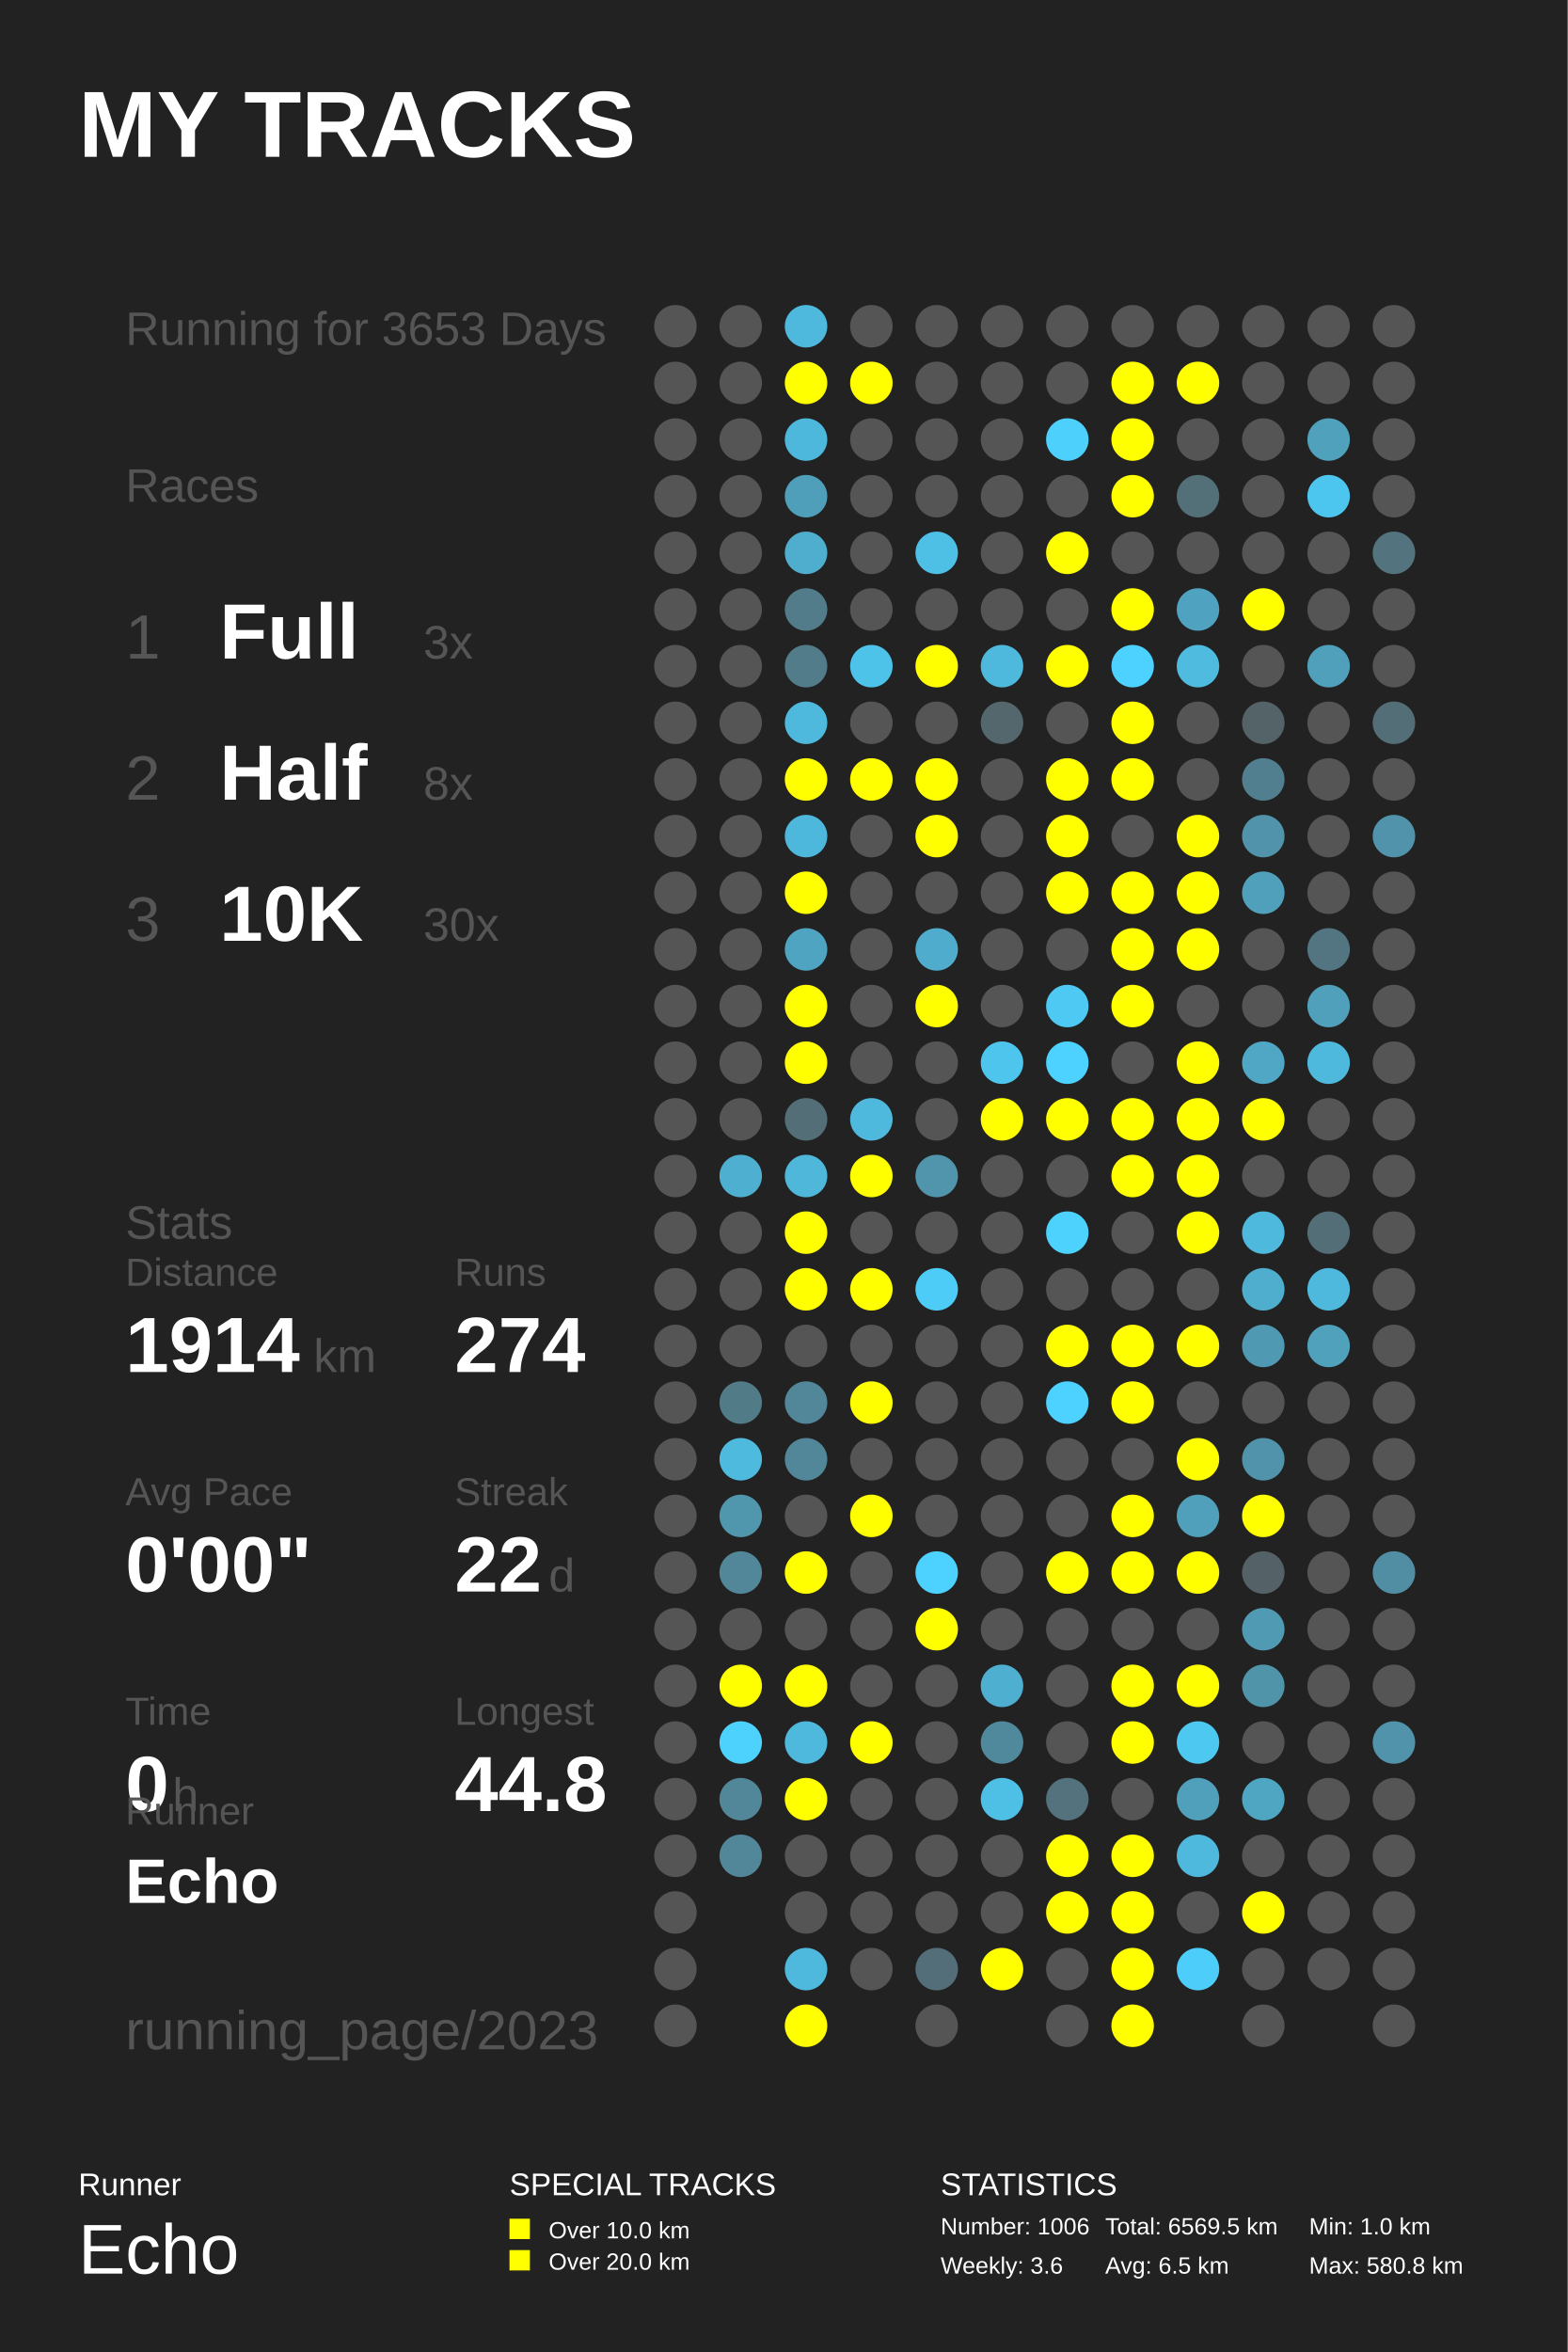
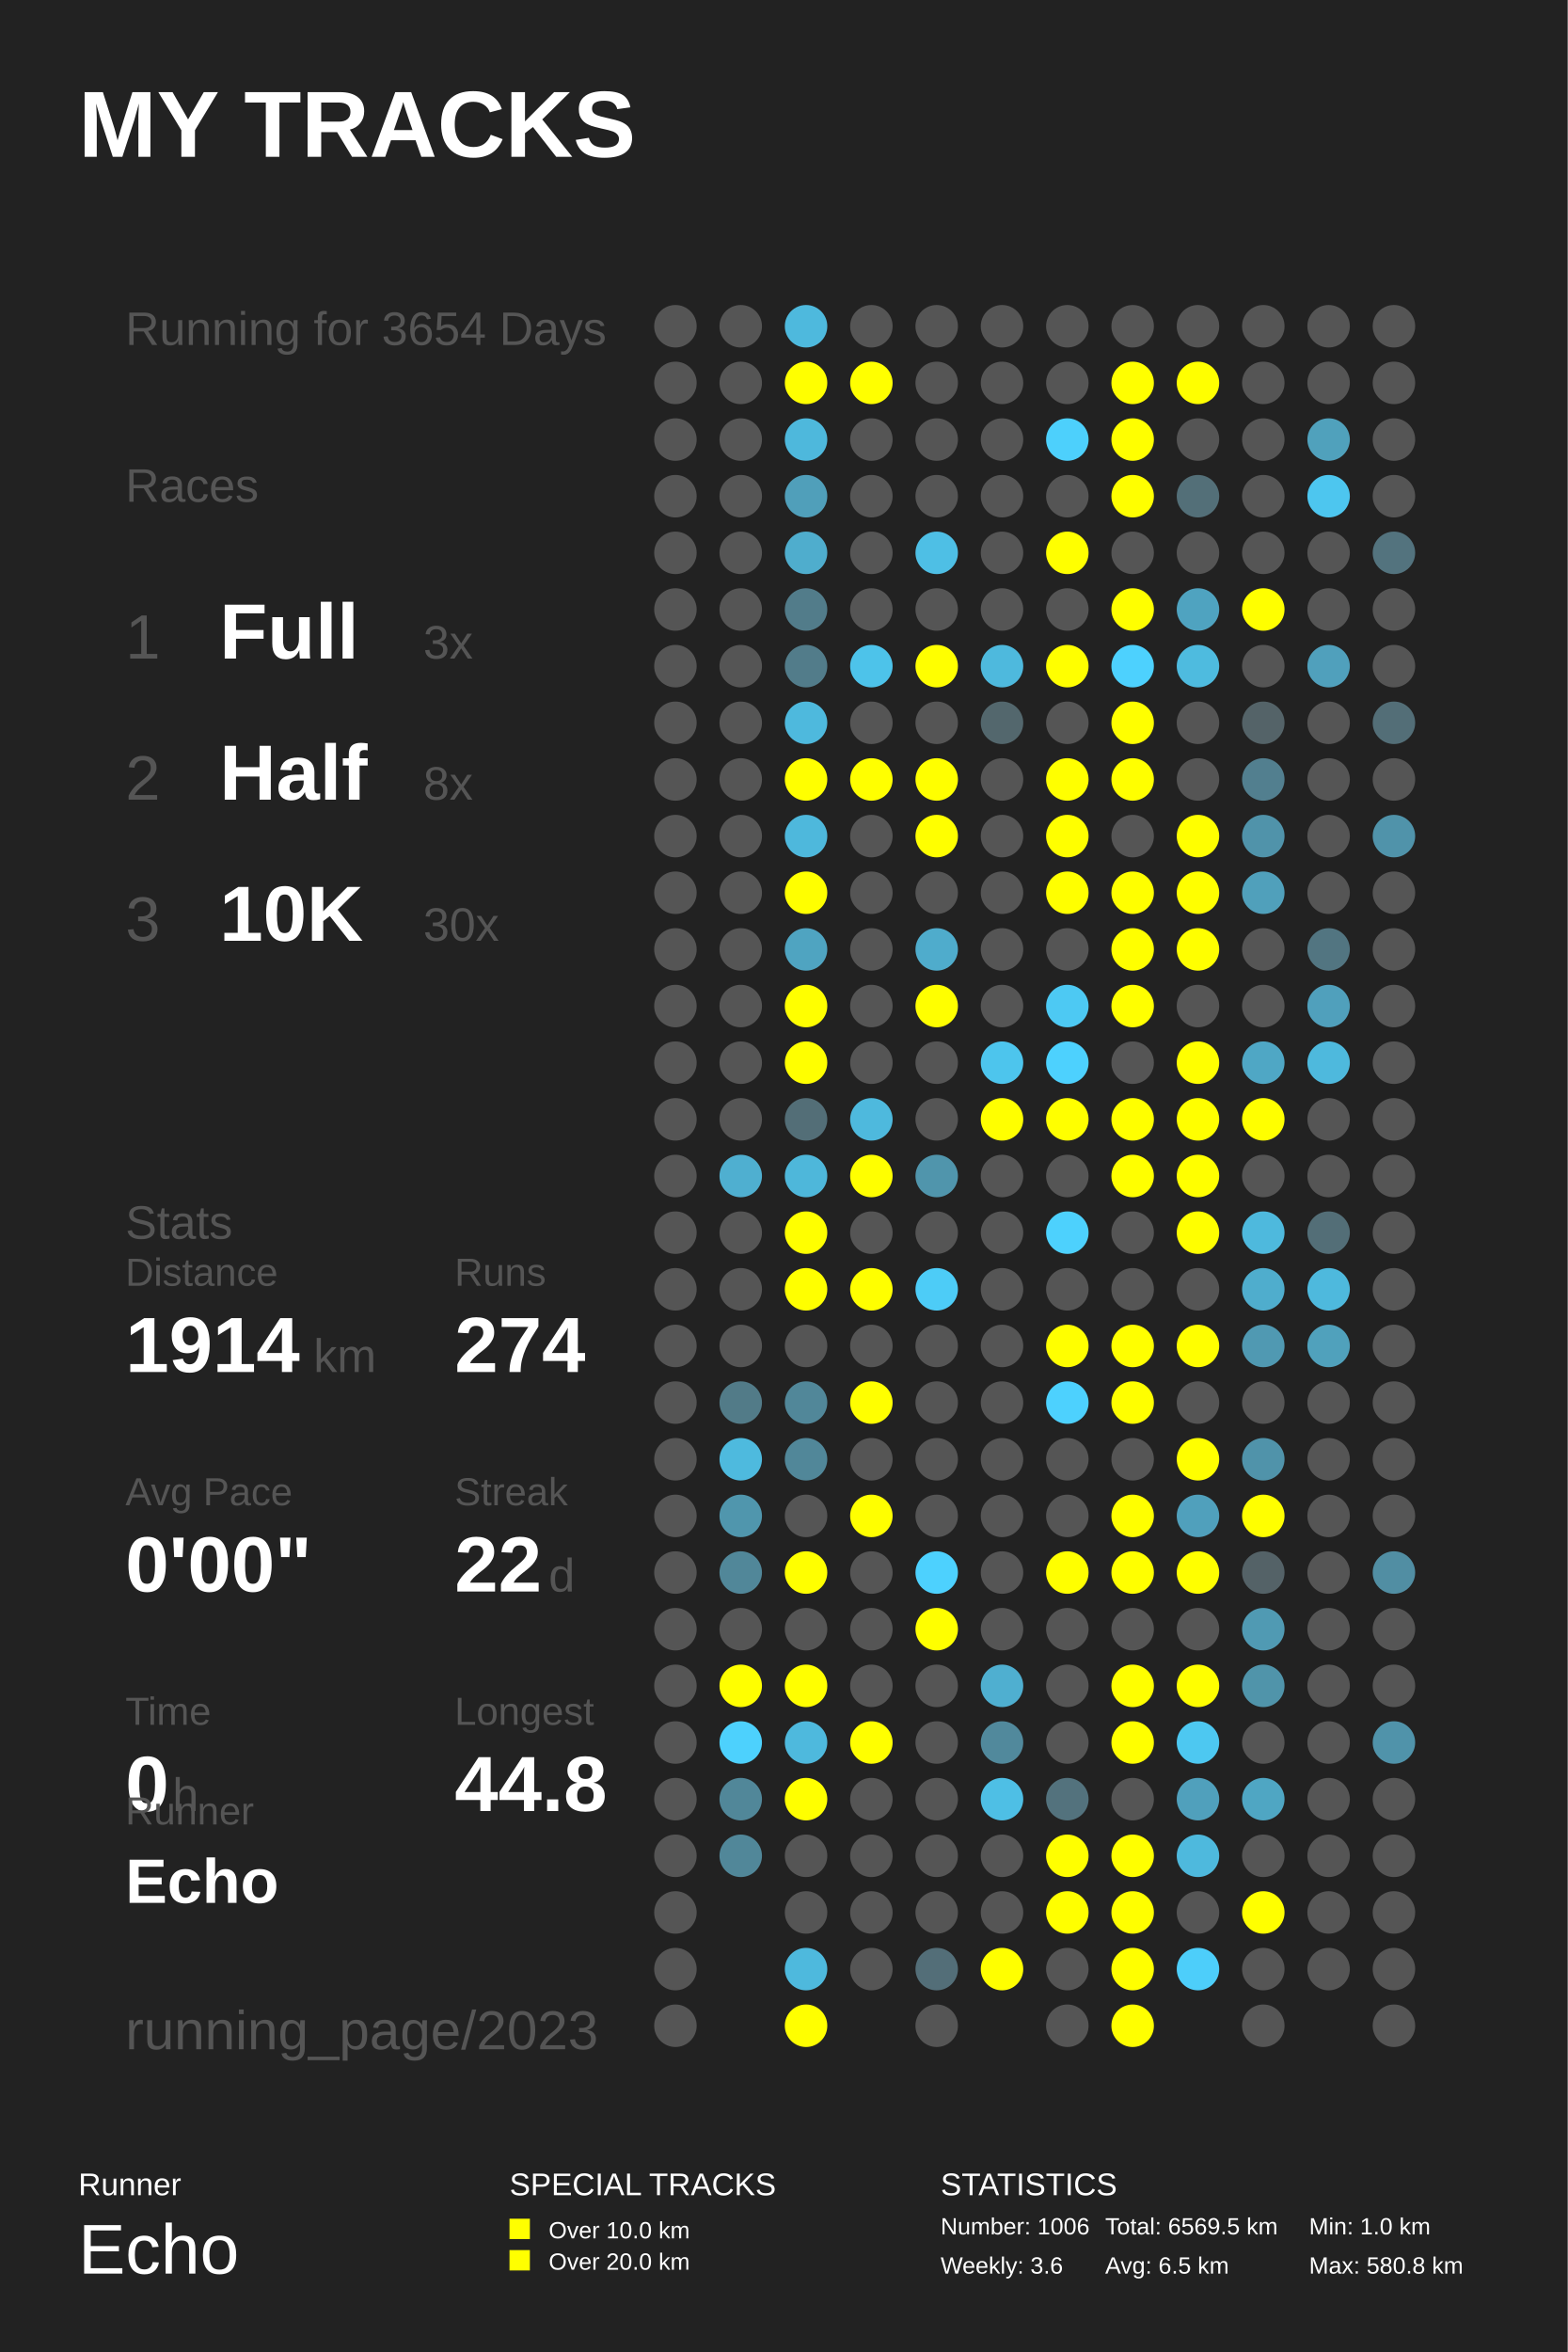
<svg xmlns="http://www.w3.org/2000/svg" baseProfile="full" height="300mm" version="1.1" viewBox="0,0,200,300" width="200mm">
  <defs />
  <rect fill="#222222" height="300" width="200" x="0" y="0" />
  <text fill="#FFFFFF" style="font-size:12px; font-family:Arial; font-weight:bold;" x="10" y="20">MY TRACKS</text>
  <text fill="#FFFFFF" style="font-size:4px; font-family:Arial" x="10" y="280">Runner</text>
  <text fill="#FFFFFF" style="font-size:9px; font-family:Arial" x="10" y="290">Echo</text>
  <text fill="#FFFFFF" style="font-size:4px; font-family:Arial" x="65" y="280">SPECIAL TRACKS</text>
  <rect fill="#FFFF00" height="2.6" width="2.6" x="65" y="283" />
  <text fill="#FFFFFF" style="font-size:3px; font-family:Arial" x="70" y="285.5">Over 10.0 km</text>
  <rect fill="#FFFF00" height="2.6" width="2.6" x="65" y="287" />
  <text fill="#FFFFFF" style="font-size:3px; font-family:Arial" x="70" y="289.5">Over 20.0 km</text>
  <text fill="#FFFFFF" style="font-size:4px; font-family:Arial" x="120" y="280">STATISTICS</text>
  <text fill="#FFFFFF" style="font-size:3px; font-family:Arial" x="120" y="285">Number: 1006</text>
  <text fill="#FFFFFF" style="font-size:3px; font-family:Arial" x="120" y="290">Weekly: 3.6</text>
  <text fill="#FFFFFF" style="font-size:3px; font-family:Arial" x="141" y="285">Total: 6569.5 km</text>
  <text fill="#FFFFFF" style="font-size:3px; font-family:Arial" x="141" y="290">Avg: 6.5 km</text>
  <text fill="#FFFFFF" style="font-size:3px; font-family:Arial" x="167" y="285">Min: 1.0 km</text>
  <text fill="#FFFFFF" style="font-size:3px; font-family:Arial" x="167" y="290">Max: 580.8 km</text>
-   <text fill="#555555" style="font-size:6px; font-family:Arial;" x="16" y="44">Running for 3653 Days</text>
+   <text fill="#555555" style="font-size:6px; font-family:Arial;" x="16" y="44">Running for 3654 Days</text>
  <text fill="#555555" style="font-size:6px; font-family:Arial;" x="16" y="64">Races</text>
  <text fill="#555555" style="font-size:8px; font-family:Arial;" x="16" y="84">1</text>
  <text fill="#FFFFFF" style="font-size:10px; font-family:Arial; font-weight:bold;" x="28" y="84">Full</text>
  <text fill="#555555" style="font-size:6px; font-family:Arial;" x="54" y="84">3x</text>
  <text fill="#555555" style="font-size:8px; font-family:Arial;" x="16" y="102">2</text>
  <text fill="#FFFFFF" style="font-size:10px; font-family:Arial; font-weight:bold;" x="28" y="102">Half</text>
  <text fill="#555555" style="font-size:6px; font-family:Arial;" x="54" y="102">8x</text>
  <text fill="#555555" style="font-size:8px; font-family:Arial;" x="16" y="120">3</text>
  <text fill="#FFFFFF" style="font-size:10px; font-family:Arial; font-weight:bold;" x="28" y="120">10K</text>
  <text fill="#555555" style="font-size:6px; font-family:Arial;" x="54" y="120">30x</text>
  <text fill="#555555" style="font-size:6px; font-family:Arial;" x="16" y="158">Stats</text>
  <text fill="#555555" style="font-size:5px; font-family:Arial;" x="16" y="164">Distance</text>
  <text fill="#FFFFFF" style="font-size:10px; font-family:Arial; font-weight:bold;" x="16" y="175">1914</text>
  <text fill="#555555" style="font-size:6px; font-family:Arial;" x="40" y="175">km</text>
  <text fill="#555555" style="font-size:5px; font-family:Arial;" x="58" y="164">Runs</text>
  <text fill="#FFFFFF" style="font-size:10px; font-family:Arial; font-weight:bold;" x="58" y="175">274</text>
  <text fill="#555555" style="font-size:5px; font-family:Arial;" x="16" y="192">Avg Pace</text>
  <text fill="#FFFFFF" style="font-size:10px; font-family:Arial; font-weight:bold;" x="16" y="203">0'00"</text>
  <text fill="#555555" style="font-size:5px; font-family:Arial;" x="58" y="192">Streak</text>
  <text fill="#FFFFFF" style="font-size:10px; font-family:Arial; font-weight:bold;" x="58" y="203">22</text>
  <text fill="#555555" style="font-size:6px; font-family:Arial;" x="70" y="203">d</text>
  <text fill="#555555" style="font-size:5px; font-family:Arial;" x="16" y="220">Time</text>
  <text fill="#FFFFFF" style="font-size:10px; font-family:Arial; font-weight:bold;" x="16" y="231">0</text>
  <text fill="#555555" style="font-size:6px; font-family:Arial;" x="22" y="231">h</text>
  <text fill="#555555" style="font-size:5px; font-family:Arial;" x="58" y="220">Longest</text>
  <text fill="#FFFFFF" style="font-size:10px; font-family:Arial; font-weight:bold;" x="58" y="231">44.8</text>
  <text fill="#555555" style="font-size:5px; font-family:Arial;" x="16" y="232.71">Runner</text>
  <text fill="#FFFFFF" style="font-size:8px; font-family:Arial; font-weight:bold;" x="16" y="242.71">Echo</text>
  <text fill="#555555" style="font-size:7px; font-family:Arial;" x="16" y="261.387">running_page/2023</text>
  <circle cx="86.167" cy="41.613" fill="#555555" r="2.71" />
  <circle cx="86.167" cy="48.839" fill="#555555" r="2.71" />
  <circle cx="86.167" cy="56.065" fill="#555555" r="2.71" />
  <circle cx="86.167" cy="63.29" fill="#555555" r="2.71" />
  <circle cx="86.167" cy="70.516" fill="#555555" r="2.71" />
  <circle cx="86.167" cy="77.742" fill="#555555" r="2.71" />
  <circle cx="86.167" cy="84.968" fill="#555555" r="2.71" />
  <circle cx="86.167" cy="92.194" fill="#555555" r="2.71" />
  <circle cx="86.167" cy="99.419" fill="#555555" r="2.71" />
  <circle cx="86.167" cy="106.645" fill="#555555" r="2.71" />
  <circle cx="86.167" cy="113.871" fill="#555555" r="2.71" />
  <circle cx="86.167" cy="121.097" fill="#555555" r="2.71" />
  <circle cx="86.167" cy="128.323" fill="#555555" r="2.71" />
  <circle cx="86.167" cy="135.548" fill="#555555" r="2.71" />
  <circle cx="86.167" cy="142.774" fill="#555555" r="2.71" />
  <circle cx="86.167" cy="150.0" fill="#555555" r="2.71" />
  <circle cx="86.167" cy="157.226" fill="#555555" r="2.71" />
  <circle cx="86.167" cy="164.452" fill="#555555" r="2.71" />
  <circle cx="86.167" cy="171.677" fill="#555555" r="2.71" />
  <circle cx="86.167" cy="178.903" fill="#555555" r="2.71" />
  <circle cx="86.167" cy="186.129" fill="#555555" r="2.71" />
  <circle cx="86.167" cy="193.355" fill="#555555" r="2.71" />
  <circle cx="86.167" cy="200.581" fill="#555555" r="2.71" />
  <circle cx="86.167" cy="207.806" fill="#555555" r="2.71" />
  <circle cx="86.167" cy="215.032" fill="#555555" r="2.71" />
  <circle cx="86.167" cy="222.258" fill="#555555" r="2.71" />
  <circle cx="86.167" cy="229.484" fill="#555555" r="2.71" />
  <circle cx="86.167" cy="236.71" fill="#555555" r="2.71" />
  <circle cx="86.167" cy="243.935" fill="#555555" r="2.71" />
  <circle cx="86.167" cy="251.161" fill="#555555" r="2.71" />
  <circle cx="86.167" cy="258.387" fill="#555555" r="2.71" />
  <circle cx="94.5" cy="41.613" fill="#555555" r="2.71" />
  <circle cx="94.5" cy="48.839" fill="#555555" r="2.71" />
  <circle cx="94.5" cy="56.065" fill="#555555" r="2.71" />
  <circle cx="94.5" cy="63.29" fill="#555555" r="2.71" />
  <circle cx="94.5" cy="70.516" fill="#555555" r="2.71" />
  <circle cx="94.5" cy="77.742" fill="#555555" r="2.71" />
  <circle cx="94.5" cy="84.968" fill="#555555" r="2.71" />
  <circle cx="94.5" cy="92.194" fill="#555555" r="2.71" />
  <circle cx="94.5" cy="99.419" fill="#555555" r="2.71" />
  <circle cx="94.5" cy="106.645" fill="#555555" r="2.71" />
  <circle cx="94.5" cy="113.871" fill="#555555" r="2.71" />
  <circle cx="94.5" cy="121.097" fill="#555555" r="2.71" />
  <circle cx="94.5" cy="128.323" fill="#555555" r="2.71" />
  <circle cx="94.5" cy="135.548" fill="#555555" r="2.71" />
  <circle cx="94.5" cy="142.774" fill="#555555" r="2.71" />
  <circle cx="94.5" cy="150.0" fill="#4fafd0" r="2.71" />
  <circle cx="94.5" cy="157.226" fill="#555555" r="2.71" />
  <circle cx="94.5" cy="164.452" fill="#555555" r="2.71" />
  <circle cx="94.5" cy="171.677" fill="#555555" r="2.71" />
  <circle cx="94.5" cy="178.903" fill="#527b88" r="2.71" />
  <circle cx="94.5" cy="186.129" fill="#4ebade" r="2.71" />
  <circle cx="94.5" cy="193.355" fill="#5096ad" r="2.71" />
  <circle cx="94.5" cy="200.581" fill="#518799" r="2.71" />
  <circle cx="94.5" cy="207.806" fill="#555555" r="2.71" />
  <circle cx="94.5" cy="215.032" fill="#FFFF00" r="2.71" />
  <circle cx="94.5" cy="222.258" fill="#4dd1fd" r="2.71" />
  <circle cx="94.5" cy="229.484" fill="#518799" r="2.71" />
  <circle cx="94.5" cy="236.71" fill="#518799" r="2.71" />
  <circle cx="102.833" cy="41.613" fill="#4eb9dd" r="2.71" />
  <circle cx="102.833" cy="48.839" fill="#FFFF00" r="2.71" />
  <circle cx="102.833" cy="56.065" fill="#4eb8dc" r="2.71" />
  <circle cx="102.833" cy="63.29" fill="#509fba" r="2.71" />
  <circle cx="102.833" cy="70.516" fill="#4fadcd" r="2.71" />
  <circle cx="102.833" cy="77.742" fill="#527c8a" r="2.71" />
  <circle cx="102.833" cy="84.968" fill="#527c8a" r="2.71" />
  <circle cx="102.833" cy="92.194" fill="#4eb9dd" r="2.71" />
  <circle cx="102.833" cy="99.419" fill="#FFFF00" r="2.71" />
  <circle cx="102.833" cy="106.645" fill="#4eb8dc" r="2.71" />
  <circle cx="102.833" cy="113.871" fill="#FFFF00" r="2.71" />
  <circle cx="102.833" cy="121.097" fill="#4fa4c1" r="2.71" />
  <circle cx="102.833" cy="128.323" fill="#FFFF00" r="2.71" />
  <circle cx="102.833" cy="135.548" fill="#FFFF00" r="2.71" />
  <circle cx="102.833" cy="142.774" fill="#536e77" r="2.71" />
  <circle cx="102.833" cy="150.0" fill="#4eb7da" r="2.71" />
  <circle cx="102.833" cy="157.226" fill="#FFFF00" r="2.71" />
  <circle cx="102.833" cy="164.452" fill="#FFFF00" r="2.71" />
  <circle cx="102.833" cy="171.677" fill="#555555" r="2.71" />
  <circle cx="102.833" cy="178.903" fill="#518799" r="2.71" />
  <circle cx="102.833" cy="186.129" fill="#518799" r="2.71" />
  <circle cx="102.833" cy="193.355" fill="#555555" r="2.71" />
  <circle cx="102.833" cy="200.581" fill="#FFFF00" r="2.71" />
  <circle cx="102.833" cy="207.806" fill="#555555" r="2.71" />
  <circle cx="102.833" cy="215.032" fill="#FFFF00" r="2.71" />
  <circle cx="102.833" cy="222.258" fill="#4eb9dd" r="2.71" />
  <circle cx="102.833" cy="229.484" fill="#FFFF00" r="2.71" />
  <circle cx="102.833" cy="236.71" fill="#555555" r="2.71" />
  <circle cx="102.833" cy="243.935" fill="#555555" r="2.71" />
  <circle cx="102.833" cy="251.161" fill="#4eb9dd" r="2.71" />
  <circle cx="102.833" cy="258.387" fill="#FFFF00" r="2.71" />
  <circle cx="111.167" cy="41.613" fill="#555555" r="2.71" />
  <circle cx="111.167" cy="48.839" fill="#FFFF00" r="2.71" />
  <circle cx="111.167" cy="56.065" fill="#555555" r="2.71" />
  <circle cx="111.167" cy="63.29" fill="#555555" r="2.71" />
  <circle cx="111.167" cy="70.516" fill="#555555" r="2.71" />
  <circle cx="111.167" cy="77.742" fill="#555555" r="2.71" />
  <circle cx="111.167" cy="84.968" fill="#4dc3ea" r="2.71" />
  <circle cx="111.167" cy="92.194" fill="#555555" r="2.71" />
  <circle cx="111.167" cy="99.419" fill="#FFFF00" r="2.71" />
  <circle cx="111.167" cy="106.645" fill="#555555" r="2.71" />
  <circle cx="111.167" cy="113.871" fill="#555555" r="2.71" />
  <circle cx="111.167" cy="121.097" fill="#555555" r="2.71" />
  <circle cx="111.167" cy="128.323" fill="#555555" r="2.71" />
  <circle cx="111.167" cy="135.548" fill="#555555" r="2.71" />
  <circle cx="111.167" cy="142.774" fill="#4eb9dd" r="2.71" />
  <circle cx="111.167" cy="150.0" fill="#FFFF00" r="2.71" />
  <circle cx="111.167" cy="157.226" fill="#555555" r="2.71" />
  <circle cx="111.167" cy="164.452" fill="#FFFF00" r="2.71" />
  <circle cx="111.167" cy="171.677" fill="#555555" r="2.71" />
  <circle cx="111.167" cy="178.903" fill="#FFFF00" r="2.71" />
  <circle cx="111.167" cy="186.129" fill="#555555" r="2.71" />
  <circle cx="111.167" cy="193.355" fill="#FFFF00" r="2.71" />
  <circle cx="111.167" cy="200.581" fill="#555555" r="2.71" />
  <circle cx="111.167" cy="207.806" fill="#555555" r="2.71" />
  <circle cx="111.167" cy="215.032" fill="#555555" r="2.71" />
  <circle cx="111.167" cy="222.258" fill="#FFFF00" r="2.71" />
  <circle cx="111.167" cy="229.484" fill="#555555" r="2.71" />
  <circle cx="111.167" cy="236.71" fill="#555555" r="2.71" />
  <circle cx="111.167" cy="243.935" fill="#555555" r="2.71" />
  <circle cx="111.167" cy="251.161" fill="#555555" r="2.71" />
  <circle cx="119.5" cy="41.613" fill="#555555" r="2.71" />
  <circle cx="119.5" cy="48.839" fill="#555555" r="2.71" />
  <circle cx="119.5" cy="56.065" fill="#555555" r="2.71" />
  <circle cx="119.5" cy="63.29" fill="#555555" r="2.71" />
  <circle cx="119.5" cy="70.516" fill="#4ebfe5" r="2.71" />
  <circle cx="119.5" cy="77.742" fill="#555555" r="2.71" />
  <circle cx="119.5" cy="84.968" fill="#FFFF00" r="2.71" />
  <circle cx="119.5" cy="92.194" fill="#555555" r="2.71" />
  <circle cx="119.5" cy="99.419" fill="#FFFF00" r="2.71" />
  <circle cx="119.5" cy="106.645" fill="#FFFF00" r="2.71" />
  <circle cx="119.5" cy="113.871" fill="#555555" r="2.71" />
  <circle cx="119.5" cy="121.097" fill="#4faccc" r="2.71" />
  <circle cx="119.5" cy="128.323" fill="#FFFF00" r="2.71" />
  <circle cx="119.5" cy="135.548" fill="#555555" r="2.71" />
  <circle cx="119.5" cy="142.774" fill="#555555" r="2.71" />
  <circle cx="119.5" cy="150.0" fill="#5095ac" r="2.71" />
  <circle cx="119.5" cy="157.226" fill="#555555" r="2.71" />
  <circle cx="119.5" cy="164.452" fill="#4dccf7" r="2.71" />
  <circle cx="119.5" cy="171.677" fill="#555555" r="2.71" />
  <circle cx="119.5" cy="178.903" fill="#555555" r="2.71" />
  <circle cx="119.5" cy="186.129" fill="#555555" r="2.71" />
  <circle cx="119.5" cy="193.355" fill="#555555" r="2.71" />
  <circle cx="119.5" cy="200.581" fill="#4dd1fe" r="2.71" />
  <circle cx="119.5" cy="207.806" fill="#FFFF00" r="2.71" />
  <circle cx="119.5" cy="215.032" fill="#555555" r="2.71" />
  <circle cx="119.5" cy="222.258" fill="#555555" r="2.71" />
  <circle cx="119.5" cy="229.484" fill="#555555" r="2.71" />
  <circle cx="119.5" cy="236.71" fill="#555555" r="2.71" />
  <circle cx="119.5" cy="243.935" fill="#555555" r="2.71" />
  <circle cx="119.5" cy="251.161" fill="#536e78" r="2.71" />
  <circle cx="119.5" cy="258.387" fill="#555555" r="2.71" />
  <circle cx="127.833" cy="41.613" fill="#555555" r="2.71" />
  <circle cx="127.833" cy="48.839" fill="#555555" r="2.71" />
  <circle cx="127.833" cy="56.065" fill="#555555" r="2.71" />
  <circle cx="127.833" cy="63.29" fill="#555555" r="2.71" />
  <circle cx="127.833" cy="70.516" fill="#555555" r="2.71" />
  <circle cx="127.833" cy="77.742" fill="#555555" r="2.71" />
  <circle cx="127.833" cy="84.968" fill="#4eb9dd" r="2.71" />
  <circle cx="127.833" cy="92.194" fill="#53676d" r="2.71" />
  <circle cx="127.833" cy="99.419" fill="#555555" r="2.71" />
  <circle cx="127.833" cy="106.645" fill="#555555" r="2.71" />
  <circle cx="127.833" cy="113.871" fill="#555555" r="2.71" />
  <circle cx="127.833" cy="121.097" fill="#555555" r="2.71" />
  <circle cx="127.833" cy="128.323" fill="#555555" r="2.71" />
  <circle cx="127.833" cy="135.548" fill="#4dc5ed" r="2.71" />
  <circle cx="127.833" cy="142.774" fill="#FFFF00" r="2.71" />
  <circle cx="127.833" cy="150.0" fill="#555555" r="2.71" />
  <circle cx="127.833" cy="157.226" fill="#555555" r="2.71" />
  <circle cx="127.833" cy="164.452" fill="#555555" r="2.71" />
  <circle cx="127.833" cy="171.677" fill="#555555" r="2.71" />
  <circle cx="127.833" cy="178.903" fill="#555555" r="2.71" />
  <circle cx="127.833" cy="186.129" fill="#555555" r="2.71" />
  <circle cx="127.833" cy="193.355" fill="#555555" r="2.71" />
  <circle cx="127.833" cy="200.581" fill="#555555" r="2.71" />
  <circle cx="127.833" cy="207.806" fill="#555555" r="2.71" />
  <circle cx="127.833" cy="215.032" fill="#4fafd0" r="2.71" />
  <circle cx="127.833" cy="222.258" fill="#51899c" r="2.71" />
  <circle cx="127.833" cy="229.484" fill="#4ebfe5" r="2.71" />
  <circle cx="127.833" cy="236.71" fill="#555555" r="2.71" />
  <circle cx="127.833" cy="243.935" fill="#555555" r="2.71" />
  <circle cx="127.833" cy="251.161" fill="#FFFF00" r="2.71" />
  <circle cx="136.167" cy="41.613" fill="#555555" r="2.71" />
  <circle cx="136.167" cy="48.839" fill="#555555" r="2.71" />
  <circle cx="136.167" cy="56.065" fill="#4dd0fc" r="2.71" />
  <circle cx="136.167" cy="63.29" fill="#555555" r="2.71" />
  <circle cx="136.167" cy="70.516" fill="#FFFF00" r="2.71" />
  <circle cx="136.167" cy="77.742" fill="#555555" r="2.71" />
  <circle cx="136.167" cy="84.968" fill="#FFFF00" r="2.71" />
  <circle cx="136.167" cy="92.194" fill="#555555" r="2.71" />
  <circle cx="136.167" cy="99.419" fill="#FFFF00" r="2.71" />
  <circle cx="136.167" cy="106.645" fill="#FFFF00" r="2.71" />
  <circle cx="136.167" cy="113.871" fill="#FFFF00" r="2.71" />
  <circle cx="136.167" cy="121.097" fill="#555555" r="2.71" />
  <circle cx="136.167" cy="128.323" fill="#4dc9f3" r="2.71" />
  <circle cx="136.167" cy="135.548" fill="#4dd1fe" r="2.71" />
  <circle cx="136.167" cy="142.774" fill="#FFFF00" r="2.71" />
  <circle cx="136.167" cy="150.0" fill="#555555" r="2.71" />
  <circle cx="136.167" cy="157.226" fill="#4dd1fd" r="2.71" />
  <circle cx="136.167" cy="164.452" fill="#555555" r="2.71" />
  <circle cx="136.167" cy="171.677" fill="#FFFF00" r="2.71" />
  <circle cx="136.167" cy="178.903" fill="#4dd1fe" r="2.71" />
  <circle cx="136.167" cy="186.129" fill="#555555" r="2.71" />
  <circle cx="136.167" cy="193.355" fill="#555555" r="2.71" />
  <circle cx="136.167" cy="200.581" fill="#FFFF00" r="2.71" />
  <circle cx="136.167" cy="207.806" fill="#555555" r="2.71" />
  <circle cx="136.167" cy="215.032" fill="#555555" r="2.71" />
  <circle cx="136.167" cy="222.258" fill="#555555" r="2.71" />
  <circle cx="136.167" cy="229.484" fill="#53727d" r="2.71" />
  <circle cx="136.167" cy="236.71" fill="#FFFF00" r="2.71" />
  <circle cx="136.167" cy="243.935" fill="#FFFF00" r="2.71" />
  <circle cx="136.167" cy="251.161" fill="#555555" r="2.71" />
  <circle cx="136.167" cy="258.387" fill="#555555" r="2.71" />
  <circle cx="144.5" cy="41.613" fill="#555555" r="2.71" />
  <circle cx="144.5" cy="48.839" fill="#FFFF00" r="2.71" />
  <circle cx="144.5" cy="56.065" fill="#FFFF00" r="2.71" />
  <circle cx="144.5" cy="63.29" fill="#FFFF00" r="2.71" />
  <circle cx="144.5" cy="70.516" fill="#555555" r="2.71" />
  <circle cx="144.5" cy="77.742" fill="#FFFF00" r="2.71" />
  <circle cx="144.5" cy="84.968" fill="#4dd1fe" r="2.71" />
  <circle cx="144.5" cy="92.194" fill="#FFFF00" r="2.71" />
  <circle cx="144.5" cy="99.419" fill="#FFFF00" r="2.71" />
  <circle cx="144.5" cy="106.645" fill="#555555" r="2.71" />
  <circle cx="144.5" cy="113.871" fill="#FFFF00" r="2.71" />
  <circle cx="144.5" cy="121.097" fill="#FFFF00" r="2.71" />
  <circle cx="144.5" cy="128.323" fill="#FFFF00" r="2.71" />
  <circle cx="144.5" cy="135.548" fill="#555555" r="2.71" />
  <circle cx="144.5" cy="142.774" fill="#FFFF00" r="2.71" />
  <circle cx="144.5" cy="150.0" fill="#FFFF00" r="2.71" />
  <circle cx="144.5" cy="157.226" fill="#555555" r="2.71" />
  <circle cx="144.5" cy="164.452" fill="#555555" r="2.71" />
  <circle cx="144.5" cy="171.677" fill="#FFFF00" r="2.71" />
  <circle cx="144.5" cy="178.903" fill="#FFFF00" r="2.71" />
  <circle cx="144.5" cy="186.129" fill="#555555" r="2.71" />
  <circle cx="144.5" cy="193.355" fill="#FFFF00" r="2.71" />
  <circle cx="144.5" cy="200.581" fill="#FFFF00" r="2.71" />
  <circle cx="144.5" cy="207.806" fill="#555555" r="2.71" />
  <circle cx="144.5" cy="215.032" fill="#FFFF00" r="2.71" />
  <circle cx="144.5" cy="222.258" fill="#FFFF00" r="2.71" />
  <circle cx="144.5" cy="229.484" fill="#555555" r="2.71" />
  <circle cx="144.5" cy="236.71" fill="#FFFF00" r="2.71" />
  <circle cx="144.5" cy="243.935" fill="#FFFF00" r="2.71" />
  <circle cx="144.5" cy="251.161" fill="#FFFF00" r="2.71" />
  <circle cx="144.5" cy="258.387" fill="#FFFF00" r="2.71" />
  <circle cx="152.833" cy="41.613" fill="#555555" r="2.71" />
  <circle cx="152.833" cy="48.839" fill="#FFFF00" r="2.71" />
  <circle cx="152.833" cy="56.065" fill="#555555" r="2.71" />
  <circle cx="152.833" cy="63.29" fill="#536f78" r="2.71" />
  <circle cx="152.833" cy="70.516" fill="#555555" r="2.71" />
  <circle cx="152.833" cy="77.742" fill="#4fa3c0" r="2.71" />
  <circle cx="152.833" cy="84.968" fill="#4ebbdf" r="2.71" />
  <circle cx="152.833" cy="92.194" fill="#555555" r="2.71" />
  <circle cx="152.833" cy="99.419" fill="#555555" r="2.71" />
  <circle cx="152.833" cy="106.645" fill="#FFFF00" r="2.71" />
  <circle cx="152.833" cy="113.871" fill="#FFFF00" r="2.71" />
  <circle cx="152.833" cy="121.097" fill="#FFFF00" r="2.71" />
  <circle cx="152.833" cy="128.323" fill="#555555" r="2.71" />
  <circle cx="152.833" cy="135.548" fill="#FFFF00" r="2.71" />
  <circle cx="152.833" cy="142.774" fill="#FFFF00" r="2.71" />
  <circle cx="152.833" cy="150.0" fill="#FFFF00" r="2.71" />
  <circle cx="152.833" cy="157.226" fill="#FFFF00" r="2.71" />
  <circle cx="152.833" cy="164.452" fill="#555555" r="2.71" />
  <circle cx="152.833" cy="171.677" fill="#FFFF00" r="2.71" />
  <circle cx="152.833" cy="178.903" fill="#555555" r="2.71" />
  <circle cx="152.833" cy="186.129" fill="#FFFF00" r="2.71" />
  <circle cx="152.833" cy="193.355" fill="#50a0bc" r="2.71" />
  <circle cx="152.833" cy="200.581" fill="#FFFF00" r="2.71" />
  <circle cx="152.833" cy="207.806" fill="#555555" r="2.71" />
  <circle cx="152.833" cy="215.032" fill="#FFFF00" r="2.71" />
  <circle cx="152.833" cy="222.258" fill="#4dc8f1" r="2.71" />
  <circle cx="152.833" cy="229.484" fill="#50a0bc" r="2.71" />
  <circle cx="152.833" cy="236.71" fill="#4eb9dd" r="2.71" />
  <circle cx="152.833" cy="243.935" fill="#555555" r="2.71" />
  <circle cx="152.833" cy="251.161" fill="#4dcefa" r="2.71" />
  <circle cx="161.167" cy="41.613" fill="#555555" r="2.71" />
  <circle cx="161.167" cy="48.839" fill="#555555" r="2.71" />
  <circle cx="161.167" cy="56.065" fill="#555555" r="2.71" />
  <circle cx="161.167" cy="63.29" fill="#555555" r="2.71" />
  <circle cx="161.167" cy="70.516" fill="#555555" r="2.71" />
  <circle cx="161.167" cy="77.742" fill="#FFFF00" r="2.71" />
  <circle cx="161.167" cy="84.968" fill="#555555" r="2.71" />
  <circle cx="161.167" cy="92.194" fill="#546368" r="2.71" />
  <circle cx="161.167" cy="99.419" fill="#527f8f" r="2.71" />
  <circle cx="161.167" cy="106.645" fill="#5093aa" r="2.71" />
  <circle cx="161.167" cy="113.871" fill="#50a0bb" r="2.71" />
  <circle cx="161.167" cy="121.097" fill="#555555" r="2.71" />
  <circle cx="161.167" cy="128.323" fill="#555555" r="2.71" />
  <circle cx="161.167" cy="135.548" fill="#4fa7c5" r="2.71" />
  <circle cx="161.167" cy="142.774" fill="#FFFF00" r="2.71" />
  <circle cx="161.167" cy="150.0" fill="#555555" r="2.71" />
  <circle cx="161.167" cy="157.226" fill="#4eb9dd" r="2.71" />
  <circle cx="161.167" cy="164.452" fill="#4fadcd" r="2.71" />
  <circle cx="161.167" cy="171.677" fill="#5099b2" r="2.71" />
  <circle cx="161.167" cy="178.903" fill="#555555" r="2.71" />
  <circle cx="161.167" cy="186.129" fill="#5093aa" r="2.71" />
  <circle cx="161.167" cy="193.355" fill="#FFFF00" r="2.71" />
  <circle cx="161.167" cy="200.581" fill="#546267" r="2.71" />
  <circle cx="161.167" cy="207.806" fill="#509ab3" r="2.71" />
  <circle cx="161.167" cy="215.032" fill="#5094aa" r="2.71" />
  <circle cx="161.167" cy="222.258" fill="#555555" r="2.71" />
  <circle cx="161.167" cy="229.484" fill="#4fa6c3" r="2.71" />
  <circle cx="161.167" cy="236.71" fill="#555555" r="2.71" />
  <circle cx="161.167" cy="243.935" fill="#FFFF00" r="2.71" />
  <circle cx="161.167" cy="251.161" fill="#555555" r="2.71" />
  <circle cx="161.167" cy="258.387" fill="#555555" r="2.71" />
  <circle cx="169.5" cy="41.613" fill="#555555" r="2.71" />
  <circle cx="169.5" cy="48.839" fill="#555555" r="2.71" />
  <circle cx="169.5" cy="56.065" fill="#50a1bc" r="2.71" />
  <circle cx="169.5" cy="63.29" fill="#4dc6ef" r="2.71" />
  <circle cx="169.5" cy="70.516" fill="#555555" r="2.71" />
  <circle cx="169.5" cy="77.742" fill="#555555" r="2.71" />
  <circle cx="169.5" cy="84.968" fill="#50a0bc" r="2.71" />
  <circle cx="169.5" cy="92.194" fill="#555555" r="2.71" />
  <circle cx="169.5" cy="99.419" fill="#555555" r="2.71" />
  <circle cx="169.5" cy="106.645" fill="#555555" r="2.71" />
  <circle cx="169.5" cy="113.871" fill="#555555" r="2.71" />
  <circle cx="169.5" cy="121.097" fill="#527581" r="2.71" />
  <circle cx="169.5" cy="128.323" fill="#50a0bc" r="2.71" />
  <circle cx="169.5" cy="135.548" fill="#4eb9dd" r="2.71" />
  <circle cx="169.5" cy="142.774" fill="#555555" r="2.71" />
  <circle cx="169.5" cy="150.0" fill="#555555" r="2.71" />
  <circle cx="169.5" cy="157.226" fill="#536e77" r="2.71" />
  <circle cx="169.5" cy="164.452" fill="#4eb9dd" r="2.71" />
  <circle cx="169.5" cy="171.677" fill="#50a1bc" r="2.71" />
  <circle cx="169.5" cy="178.903" fill="#555555" r="2.71" />
  <circle cx="169.5" cy="186.129" fill="#555555" r="2.71" />
  <circle cx="169.5" cy="193.355" fill="#555555" r="2.71" />
  <circle cx="169.5" cy="200.581" fill="#555555" r="2.71" />
  <circle cx="169.5" cy="207.806" fill="#555555" r="2.71" />
  <circle cx="169.5" cy="215.032" fill="#555555" r="2.71" />
  <circle cx="169.5" cy="222.258" fill="#555555" r="2.71" />
  <circle cx="169.5" cy="229.484" fill="#555555" r="2.71" />
  <circle cx="169.5" cy="236.71" fill="#555555" r="2.71" />
  <circle cx="169.5" cy="243.935" fill="#555555" r="2.71" />
  <circle cx="169.5" cy="251.161" fill="#555555" r="2.71" />
  <circle cx="177.833" cy="41.613" fill="#555555" r="2.71" />
  <circle cx="177.833" cy="48.839" fill="#555555" r="2.71" />
  <circle cx="177.833" cy="56.065" fill="#555555" r="2.71" />
  <circle cx="177.833" cy="63.29" fill="#555555" r="2.71" />
  <circle cx="177.833" cy="70.516" fill="#53737e" r="2.71" />
  <circle cx="177.833" cy="77.742" fill="#555555" r="2.71" />
  <circle cx="177.833" cy="84.968" fill="#555555" r="2.71" />
  <circle cx="177.833" cy="92.194" fill="#536e77" r="2.71" />
  <circle cx="177.833" cy="99.419" fill="#555555" r="2.71" />
  <circle cx="177.833" cy="106.645" fill="#5093aa" r="2.71" />
  <circle cx="177.833" cy="113.871" fill="#555555" r="2.71" />
  <circle cx="177.833" cy="121.097" fill="#555555" r="2.71" />
  <circle cx="177.833" cy="128.323" fill="#555555" r="2.71" />
  <circle cx="177.833" cy="135.548" fill="#555555" r="2.71" />
  <circle cx="177.833" cy="142.774" fill="#555555" r="2.71" />
  <circle cx="177.833" cy="150.0" fill="#555555" r="2.71" />
  <circle cx="177.833" cy="157.226" fill="#555555" r="2.71" />
  <circle cx="177.833" cy="164.452" fill="#555555" r="2.71" />
  <circle cx="177.833" cy="171.677" fill="#555555" r="2.71" />
  <circle cx="177.833" cy="178.903" fill="#555555" r="2.71" />
  <circle cx="177.833" cy="186.129" fill="#555555" r="2.71" />
  <circle cx="177.833" cy="193.355" fill="#555555" r="2.71" />
  <circle cx="177.833" cy="200.581" fill="#518ea3" r="2.71" />
  <circle cx="177.833" cy="207.806" fill="#555555" r="2.71" />
  <circle cx="177.833" cy="215.032" fill="#555555" r="2.71" />
  <circle cx="177.833" cy="222.258" fill="#5093aa" r="2.71" />
  <circle cx="177.833" cy="229.484" fill="#555555" r="2.71" />
  <circle cx="177.833" cy="236.71" fill="#555555" r="2.71" />
  <circle cx="177.833" cy="243.935" fill="#555555" r="2.71" />
  <circle cx="177.833" cy="251.161" fill="#555555" r="2.71" />
  <circle cx="177.833" cy="258.387" fill="#555555" r="2.71" />
</svg>
